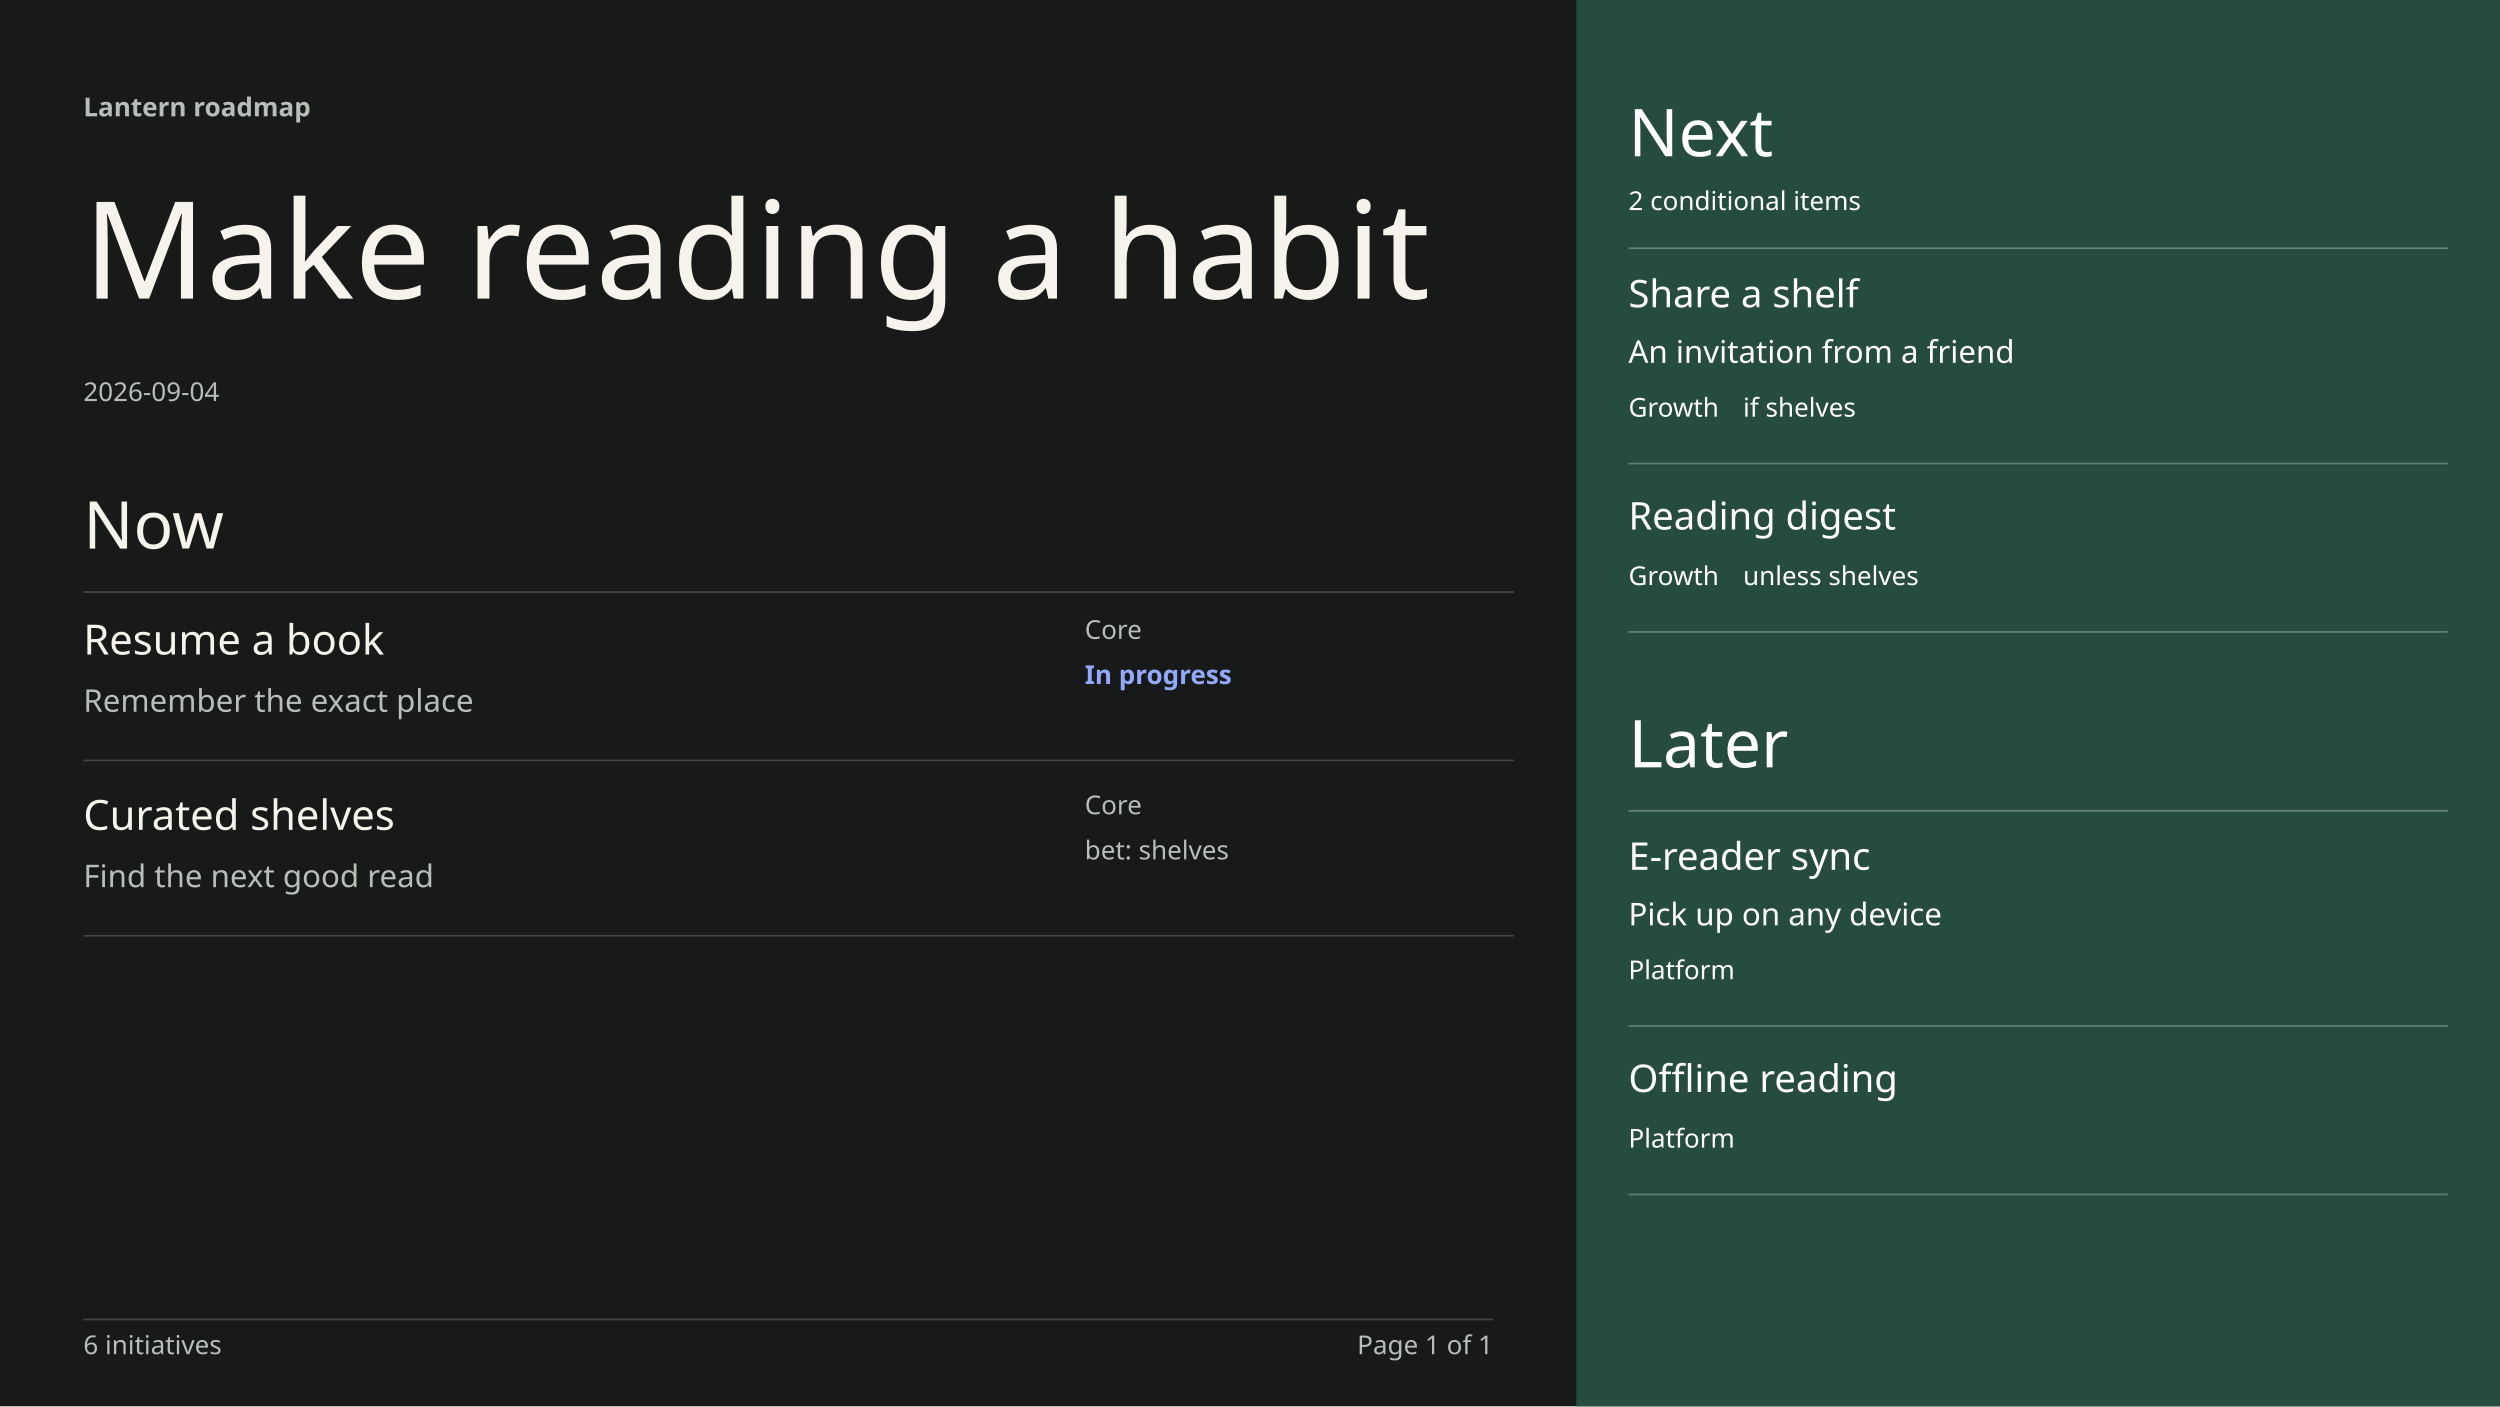
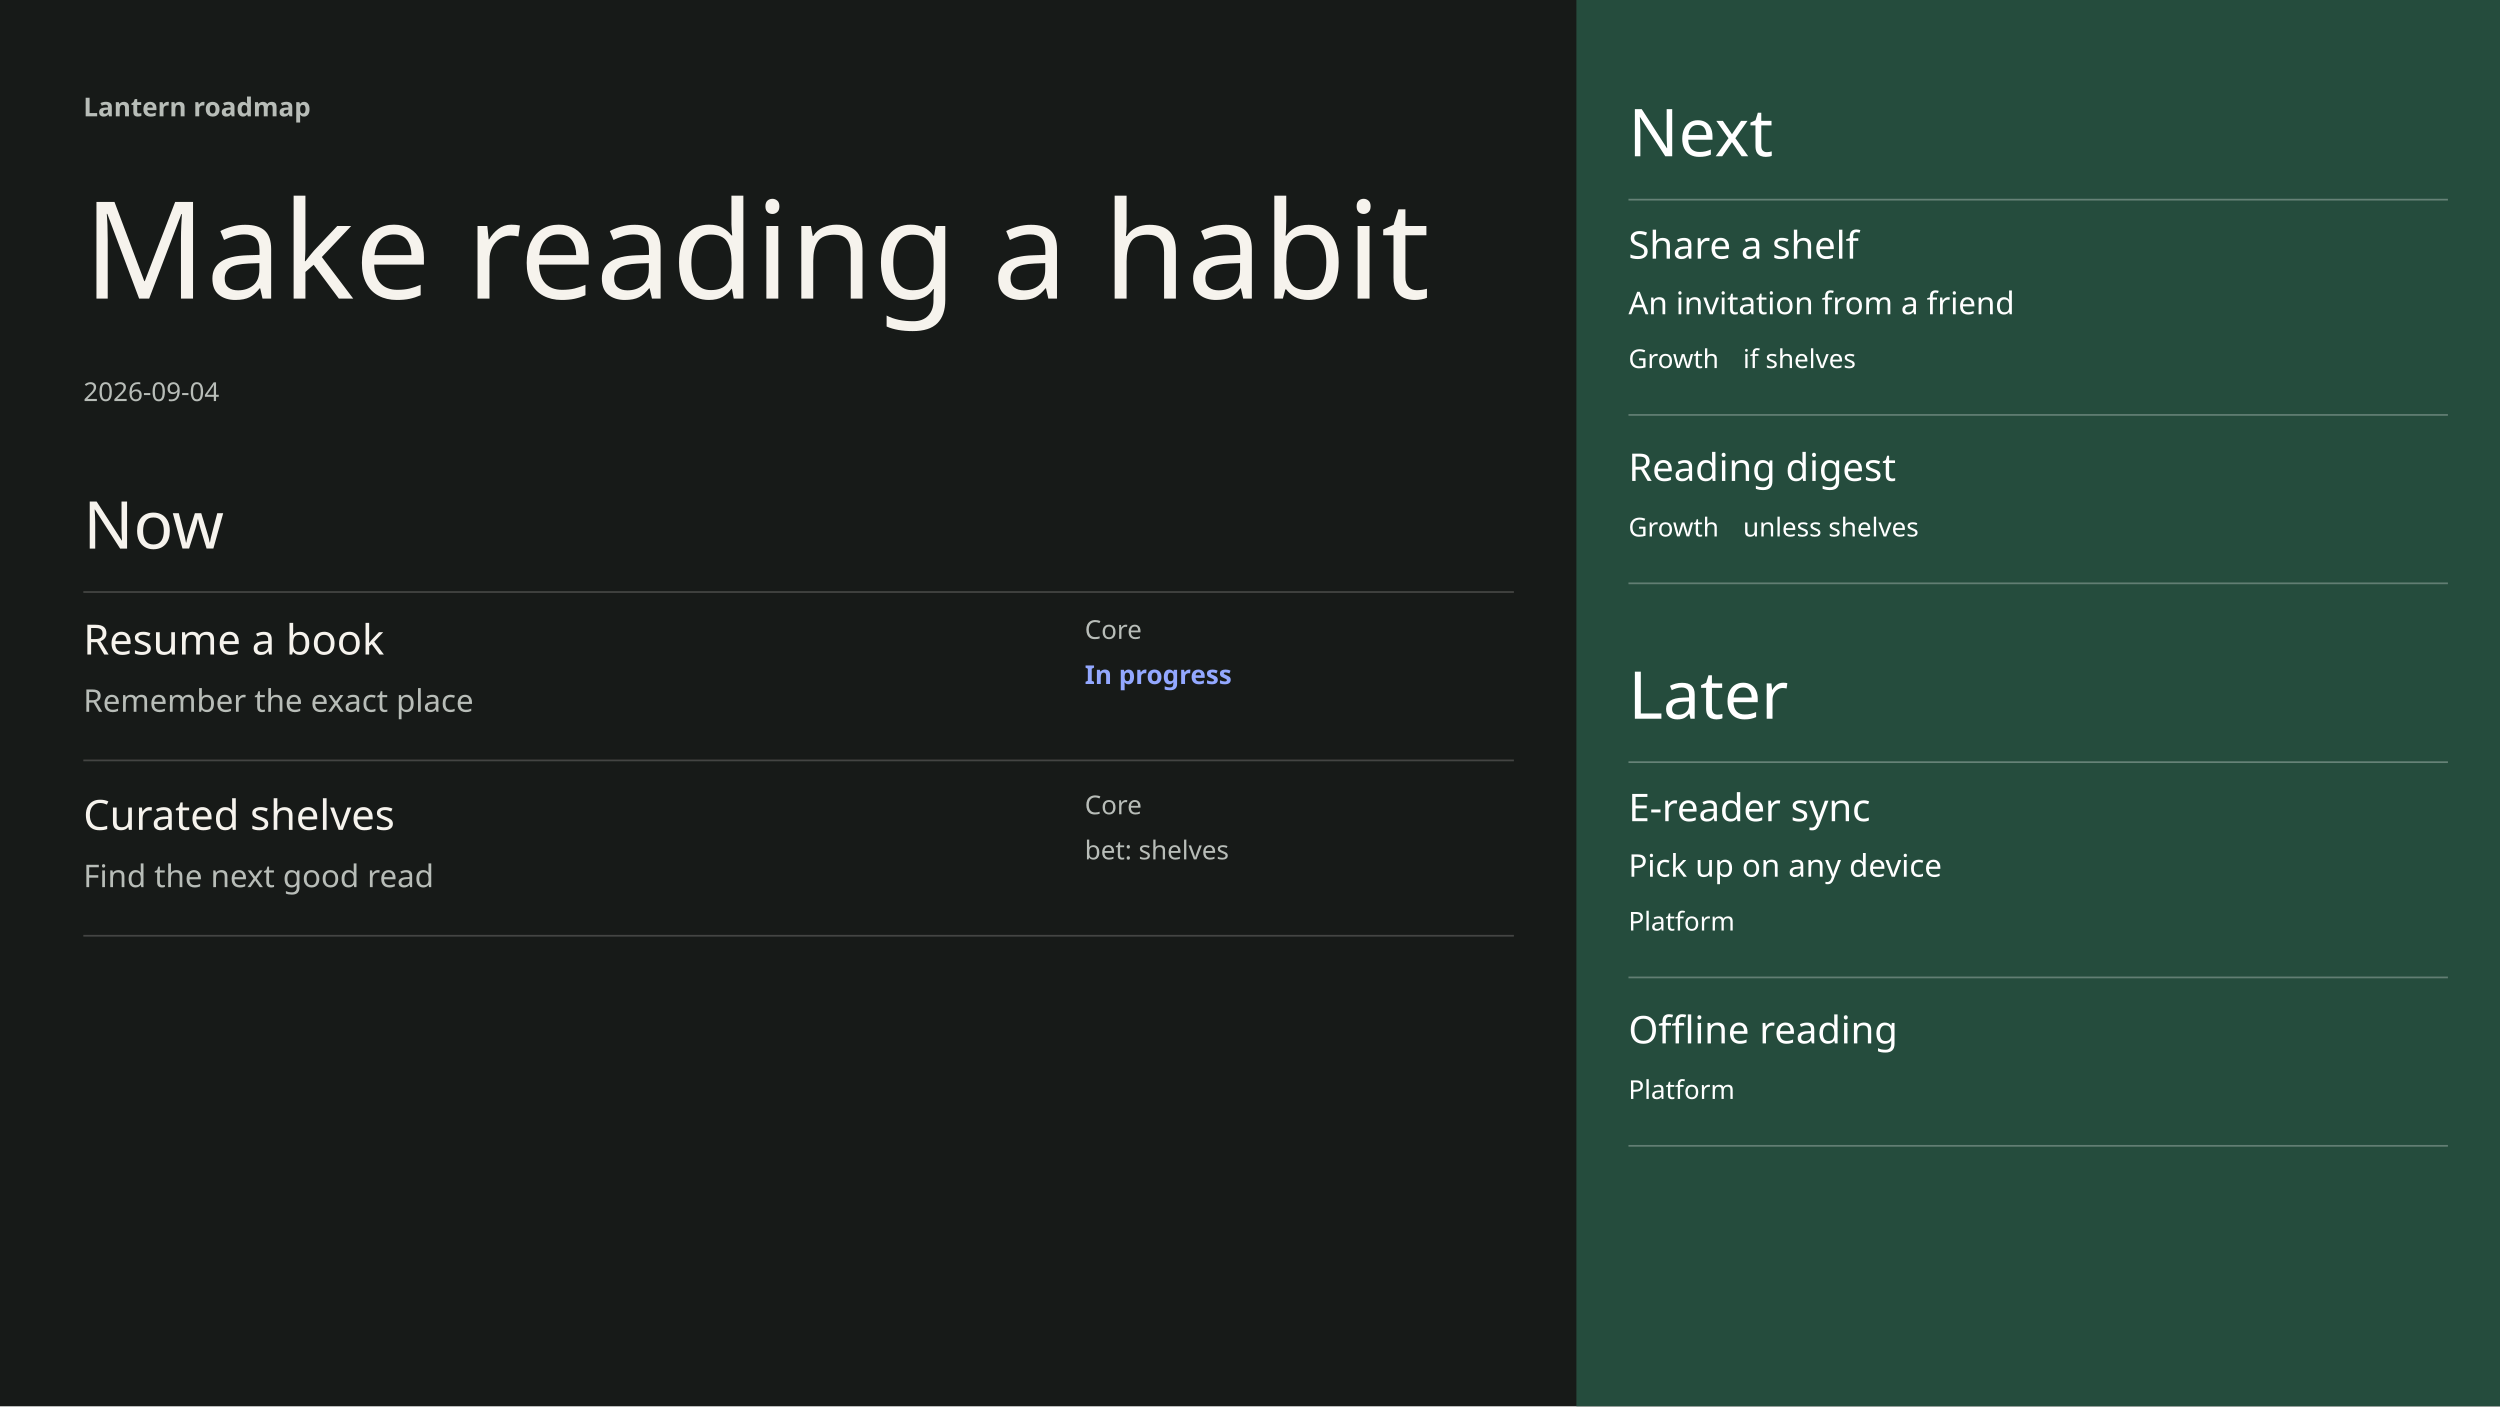
<svg xmlns="http://www.w3.org/2000/svg" width="1920" height="1080" viewBox="0 0 1440 810" font-family="DM Sans" data-chapter-layout="focus" data-min-readable-scale="0.7" data-focus-layout="wide">
  <rect x="0" y="0" width="1440" height="810" fill="#171A18" />
  <rect x="908" y="0" width="532" height="810" fill="#254C3D" />
  <text x="48" y="67" font-family="DM Sans" font-size="15" font-weight="600" fill="#B8BDB8">Lantern roadmap</text>
  <text x="48" y="172" font-family="Instrument Serif" font-size="78" font-weight="400" fill="#F6F3ED">Make reading a habit</text>
  <text x="48" y="231" font-family="DM Sans" font-size="15" font-weight="400" fill="#B8BDB8">2026-09-04</text>
  <text x="48" y="316" font-family="Instrument Serif" font-size="38" font-weight="400" fill="#F6F3ED">Now</text>
  <line x1="48" y1="341" x2="872" y2="341" stroke="#444543" stroke-width="1" />
  <text x="938" y="90" font-family="Instrument Serif" font-size="38" font-weight="400" fill="#ffffff">Next</text>
-   <text x="938" y="121" font-family="DM Sans" font-size="15" font-weight="400" fill="#ffffff">2 conditional items</text>
-   <line x1="938" y1="143" x2="1410" y2="143" stroke="#668277" stroke-width="1" />
-   <text x="938" y="442" font-family="Instrument Serif" font-size="38" font-weight="400" fill="#ffffff">Later</text>
-   <line x1="938" y1="467" x2="1410" y2="467" stroke="#668277" stroke-width="1" />
+   <line x1="938" y1="115" x2="1410" y2="115" stroke="#668277" stroke-width="1" />
+   <text x="938" y="414" font-family="Instrument Serif" font-size="38" font-weight="400" fill="#ffffff">Later</text>
+   <line x1="938" y1="439" x2="1410" y2="439" stroke="#668277" stroke-width="1" />
  <g data-key="resume a book" data-source-index="0" data-item-title="Resume a book" data-world-state="live">
    <rect x="48" y="353" width="824" height="85" fill="transparent" />
    <text x="48" y="377" font-family="DM Sans" font-size="24" font-weight="500" fill="#F6F3ED">Resume a book</text>
    <text x="48" y="410" font-family="DM Sans" font-size="18" font-weight="400" fill="#B8BDB8">Remember the exact place</text>
    <text x="624.8" y="368" font-family="DM Sans" font-size="15" font-weight="400" fill="#B8BDB8">Core</text>
    <text x="624.8" y="394" font-family="DM Sans" font-size="15" font-weight="600" fill="#93A8FF">In progress</text>
    <line x1="48" y1="438" x2="872" y2="438" stroke="#444543" stroke-width="1" />
  </g>
  <g data-key="curated shelves" data-source-index="1" data-item-title="Curated shelves" data-world-state="live">
    <rect x="48" y="454" width="824" height="85" fill="transparent" />
    <text x="48" y="478" font-family="DM Sans" font-size="24" font-weight="500" fill="#F6F3ED">Curated shelves</text>
    <text x="48" y="511" font-family="DM Sans" font-size="18" font-weight="400" fill="#B8BDB8">Find the next good read</text>
    <text x="624.8" y="469" font-family="DM Sans" font-size="15" font-weight="400" fill="#B8BDB8">Core</text>
    <text x="624.8" y="495" font-family="DM Sans" font-size="15" font-weight="400" fill="#B8BDB8">bet: shelves</text>
    <line x1="48" y1="539" x2="872" y2="539" stroke="#444543" stroke-width="1" />
  </g>
  <g data-key="share a shelf" data-source-index="2" data-item-title="Share a shelf" data-world-state="cond">
-     <rect x="938" y="155" width="472" height="112" fill="transparent" />
-     <text x="938" y="177" font-family="DM Sans" font-size="22" font-weight="500" fill="#ffffff">Share a shelf</text>
-     <text x="938" y="209" font-family="DM Sans" font-size="18" font-weight="400" fill="#ffffff">An invitation from a friend</text>
-     <text x="938" y="240" font-family="DM Sans" font-size="15" font-weight="400" fill="#ffffff">Growth</text>
-     <text x="1004" y="240" font-family="DM Sans" font-size="15" font-weight="400" fill="#ffffff">if shelves</text>
-     <line x1="938" y1="267" x2="1410" y2="267" stroke="#627e73" stroke-width="1" />
+     <rect x="938" y="127" width="472" height="112" fill="transparent" />
+     <text x="938" y="149" font-family="DM Sans" font-size="22" font-weight="500" fill="#ffffff">Share a shelf</text>
+     <text x="938" y="181" font-family="DM Sans" font-size="18" font-weight="400" fill="#ffffff">An invitation from a friend</text>
+     <text x="938" y="212" font-family="DM Sans" font-size="15" font-weight="400" fill="#ffffff">Growth</text>
+     <text x="1004" y="212" font-family="DM Sans" font-size="15" font-weight="400" fill="#ffffff">if shelves</text>
+     <line x1="938" y1="239" x2="1410" y2="239" stroke="#627e73" stroke-width="1" />
  </g>
  <g data-key="reading digest" data-source-index="3" data-item-title="Reading digest" data-world-state="cond">
-     <rect x="938" y="283" width="472" height="81" fill="transparent" />
-     <text x="938" y="305" font-family="DM Sans" font-size="22" font-weight="500" fill="#ffffff">Reading digest</text>
-     <text x="938" y="337" font-family="DM Sans" font-size="15" font-weight="400" fill="#ffffff">Growth</text>
-     <text x="1004" y="337" font-family="DM Sans" font-size="15" font-weight="400" fill="#ffffff">unless shelves</text>
-     <line x1="938" y1="364" x2="1410" y2="364" stroke="#627e73" stroke-width="1" />
+     <rect x="938" y="255" width="472" height="81" fill="transparent" />
+     <text x="938" y="277" font-family="DM Sans" font-size="22" font-weight="500" fill="#ffffff">Reading digest</text>
+     <text x="938" y="309" font-family="DM Sans" font-size="15" font-weight="400" fill="#ffffff">Growth</text>
+     <text x="1004" y="309" font-family="DM Sans" font-size="15" font-weight="400" fill="#ffffff">unless shelves</text>
+     <line x1="938" y1="336" x2="1410" y2="336" stroke="#627e73" stroke-width="1" />
  </g>
  <g data-key="e-reader sync" data-source-index="4" data-item-title="E-reader sync" data-world-state="live">
-     <rect x="938" y="479" width="472" height="112" fill="transparent" />
-     <text x="938" y="501" font-family="DM Sans" font-size="22" font-weight="500" fill="#ffffff">E-reader sync</text>
-     <text x="938" y="533" font-family="DM Sans" font-size="18" font-weight="400" fill="#ffffff">Pick up on any device</text>
-     <text x="938" y="564" font-family="DM Sans" font-size="15" font-weight="400" fill="#ffffff">Platform</text>
-     <line x1="938" y1="591" x2="1410" y2="591" stroke="#627e73" stroke-width="1" />
+     <rect x="938" y="451" width="472" height="112" fill="transparent" />
+     <text x="938" y="473" font-family="DM Sans" font-size="22" font-weight="500" fill="#ffffff">E-reader sync</text>
+     <text x="938" y="505" font-family="DM Sans" font-size="18" font-weight="400" fill="#ffffff">Pick up on any device</text>
+     <text x="938" y="536" font-family="DM Sans" font-size="15" font-weight="400" fill="#ffffff">Platform</text>
+     <line x1="938" y1="563" x2="1410" y2="563" stroke="#627e73" stroke-width="1" />
  </g>
  <g data-key="offline reading" data-source-index="5" data-item-title="Offline reading" data-world-state="live">
-     <rect x="938" y="607" width="472" height="81" fill="transparent" />
-     <text x="938" y="629" font-family="DM Sans" font-size="22" font-weight="500" fill="#ffffff">Offline reading</text>
-     <text x="938" y="661" font-family="DM Sans" font-size="15" font-weight="400" fill="#ffffff">Platform</text>
-     <line x1="938" y1="688" x2="1410" y2="688" stroke="#627e73" stroke-width="1" />
+     <rect x="938" y="579" width="472" height="81" fill="transparent" />
+     <text x="938" y="601" font-family="DM Sans" font-size="22" font-weight="500" fill="#ffffff">Offline reading</text>
+     <text x="938" y="633" font-family="DM Sans" font-size="15" font-weight="400" fill="#ffffff">Platform</text>
+     <line x1="938" y1="660" x2="1410" y2="660" stroke="#627e73" stroke-width="1" />
  </g>
-   <line x1="48" y1="760" x2="860" y2="760" stroke="#444543" stroke-width="1" />
-   <text x="48" y="780" font-family="DM Sans" font-size="15" font-weight="400" fill="#B8BDB8">6 initiatives</text>
-   <text x="860" y="780" font-family="DM Sans" font-size="15" fill="#B8BDB8" text-anchor="end">Page 1 of 1</text>
</svg>
